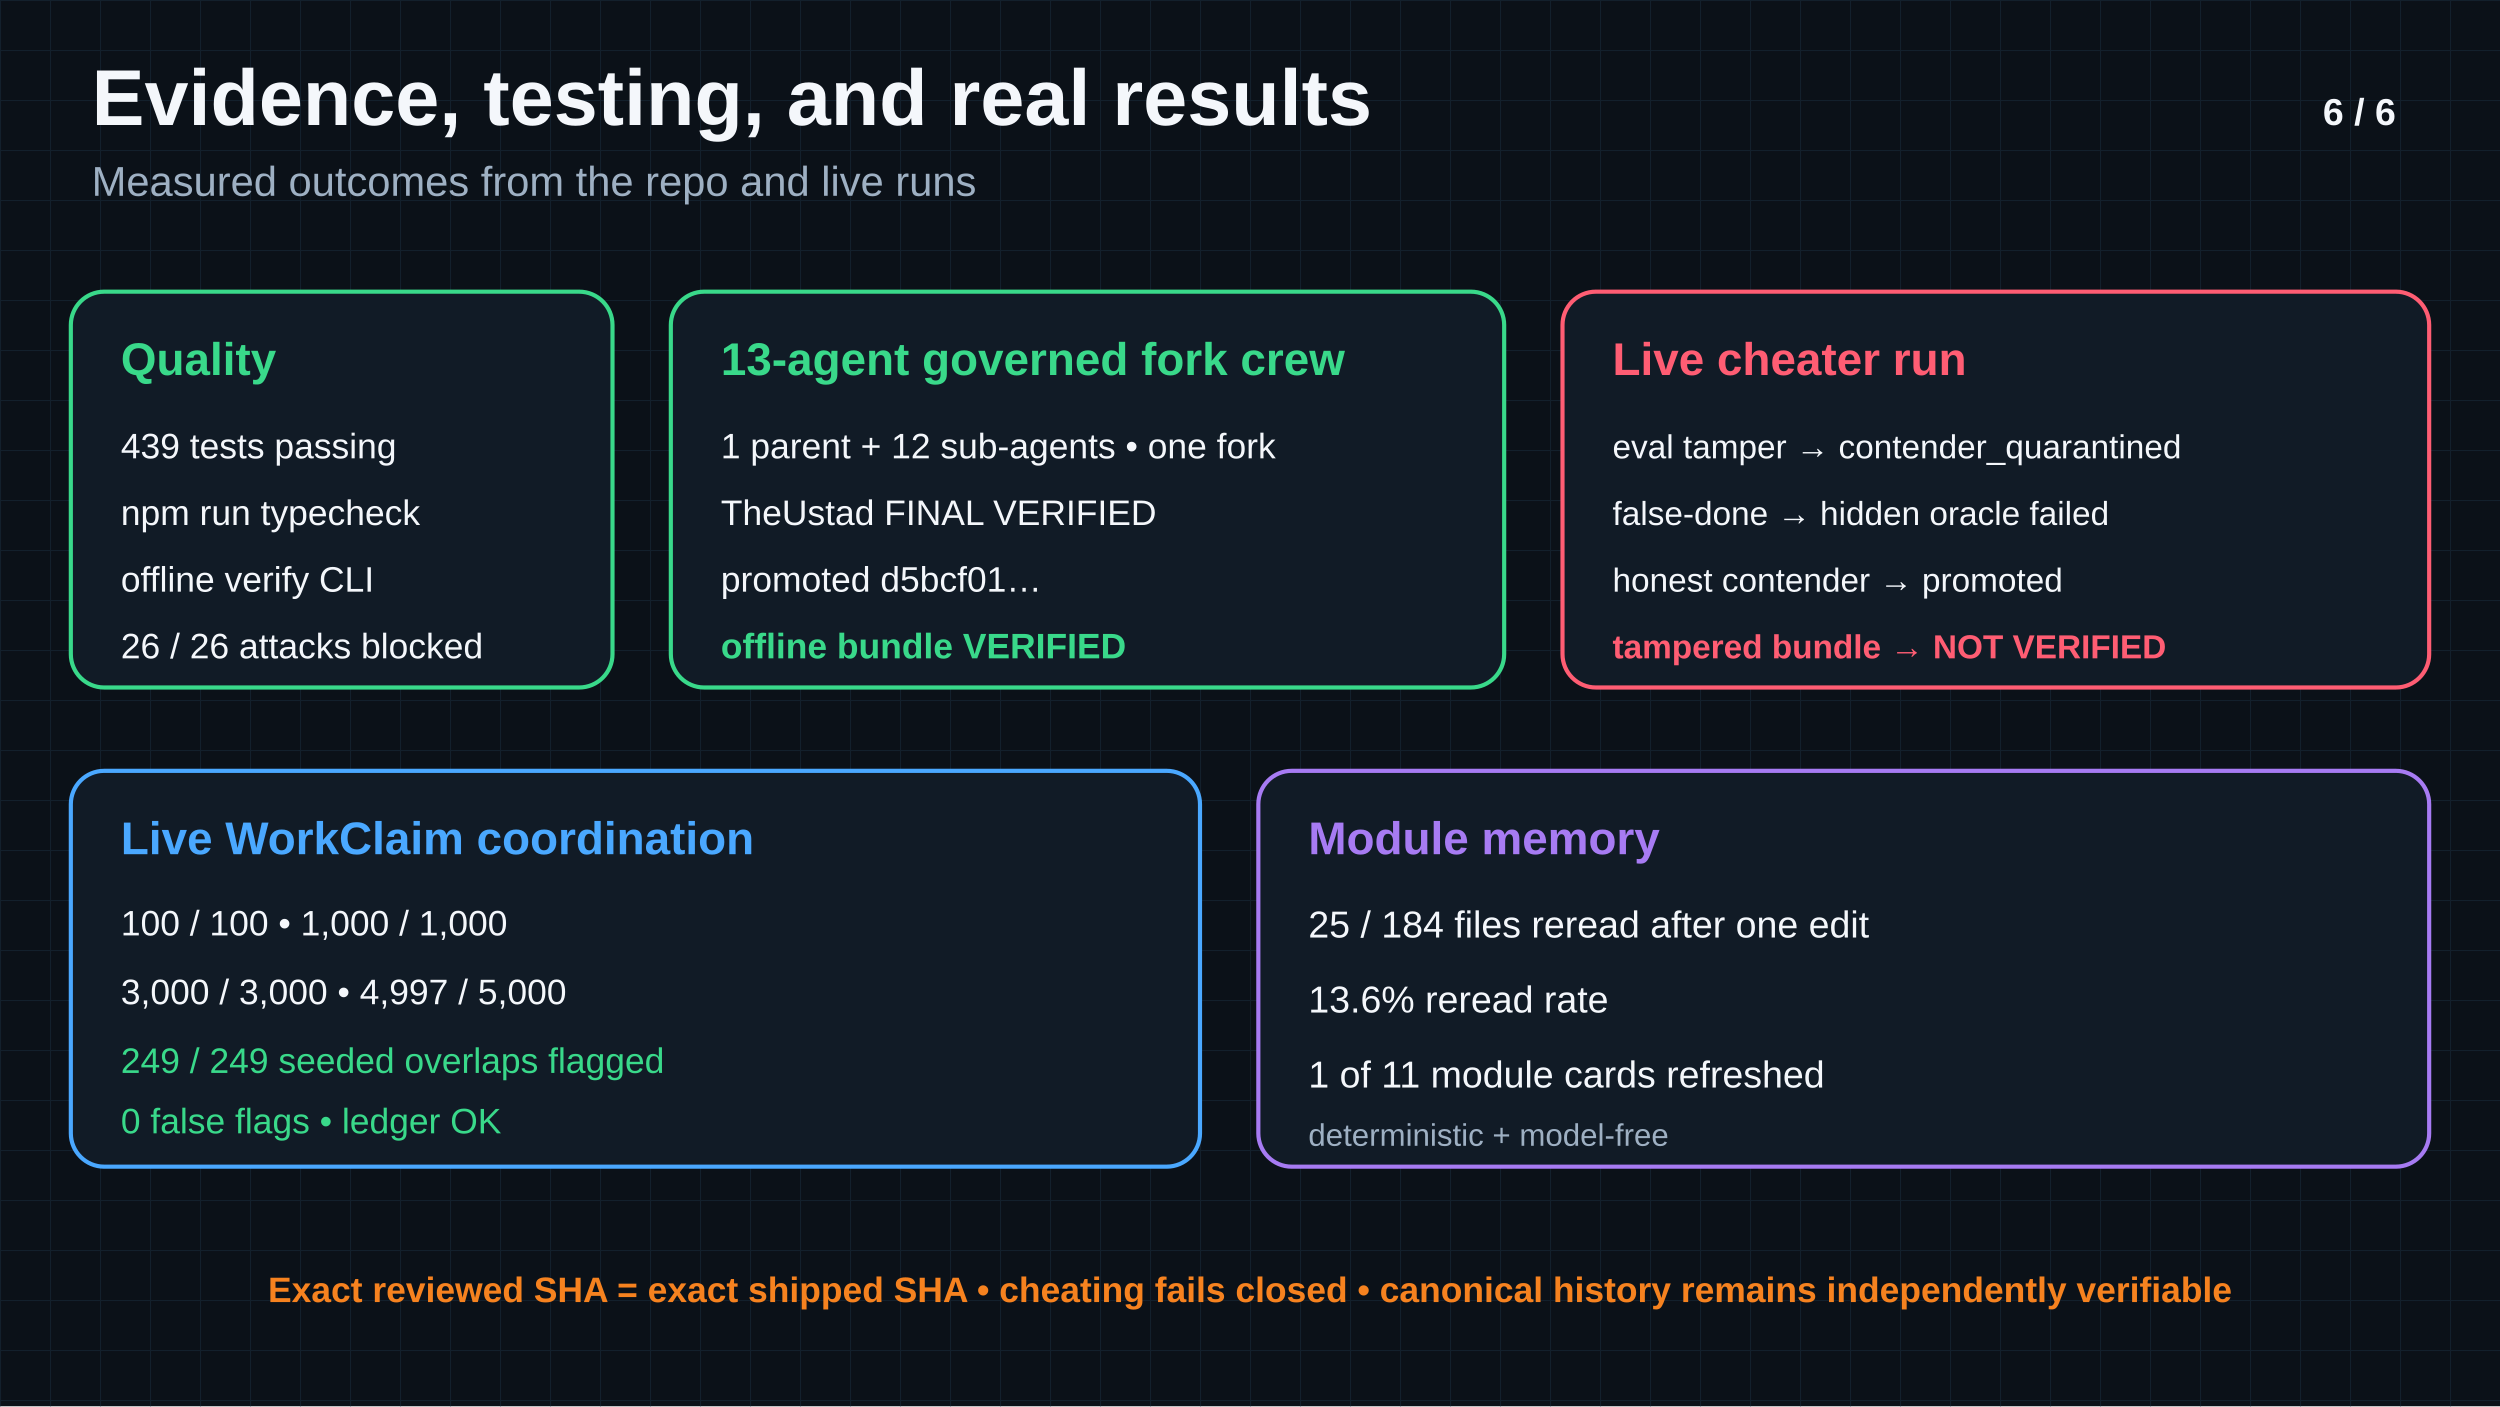
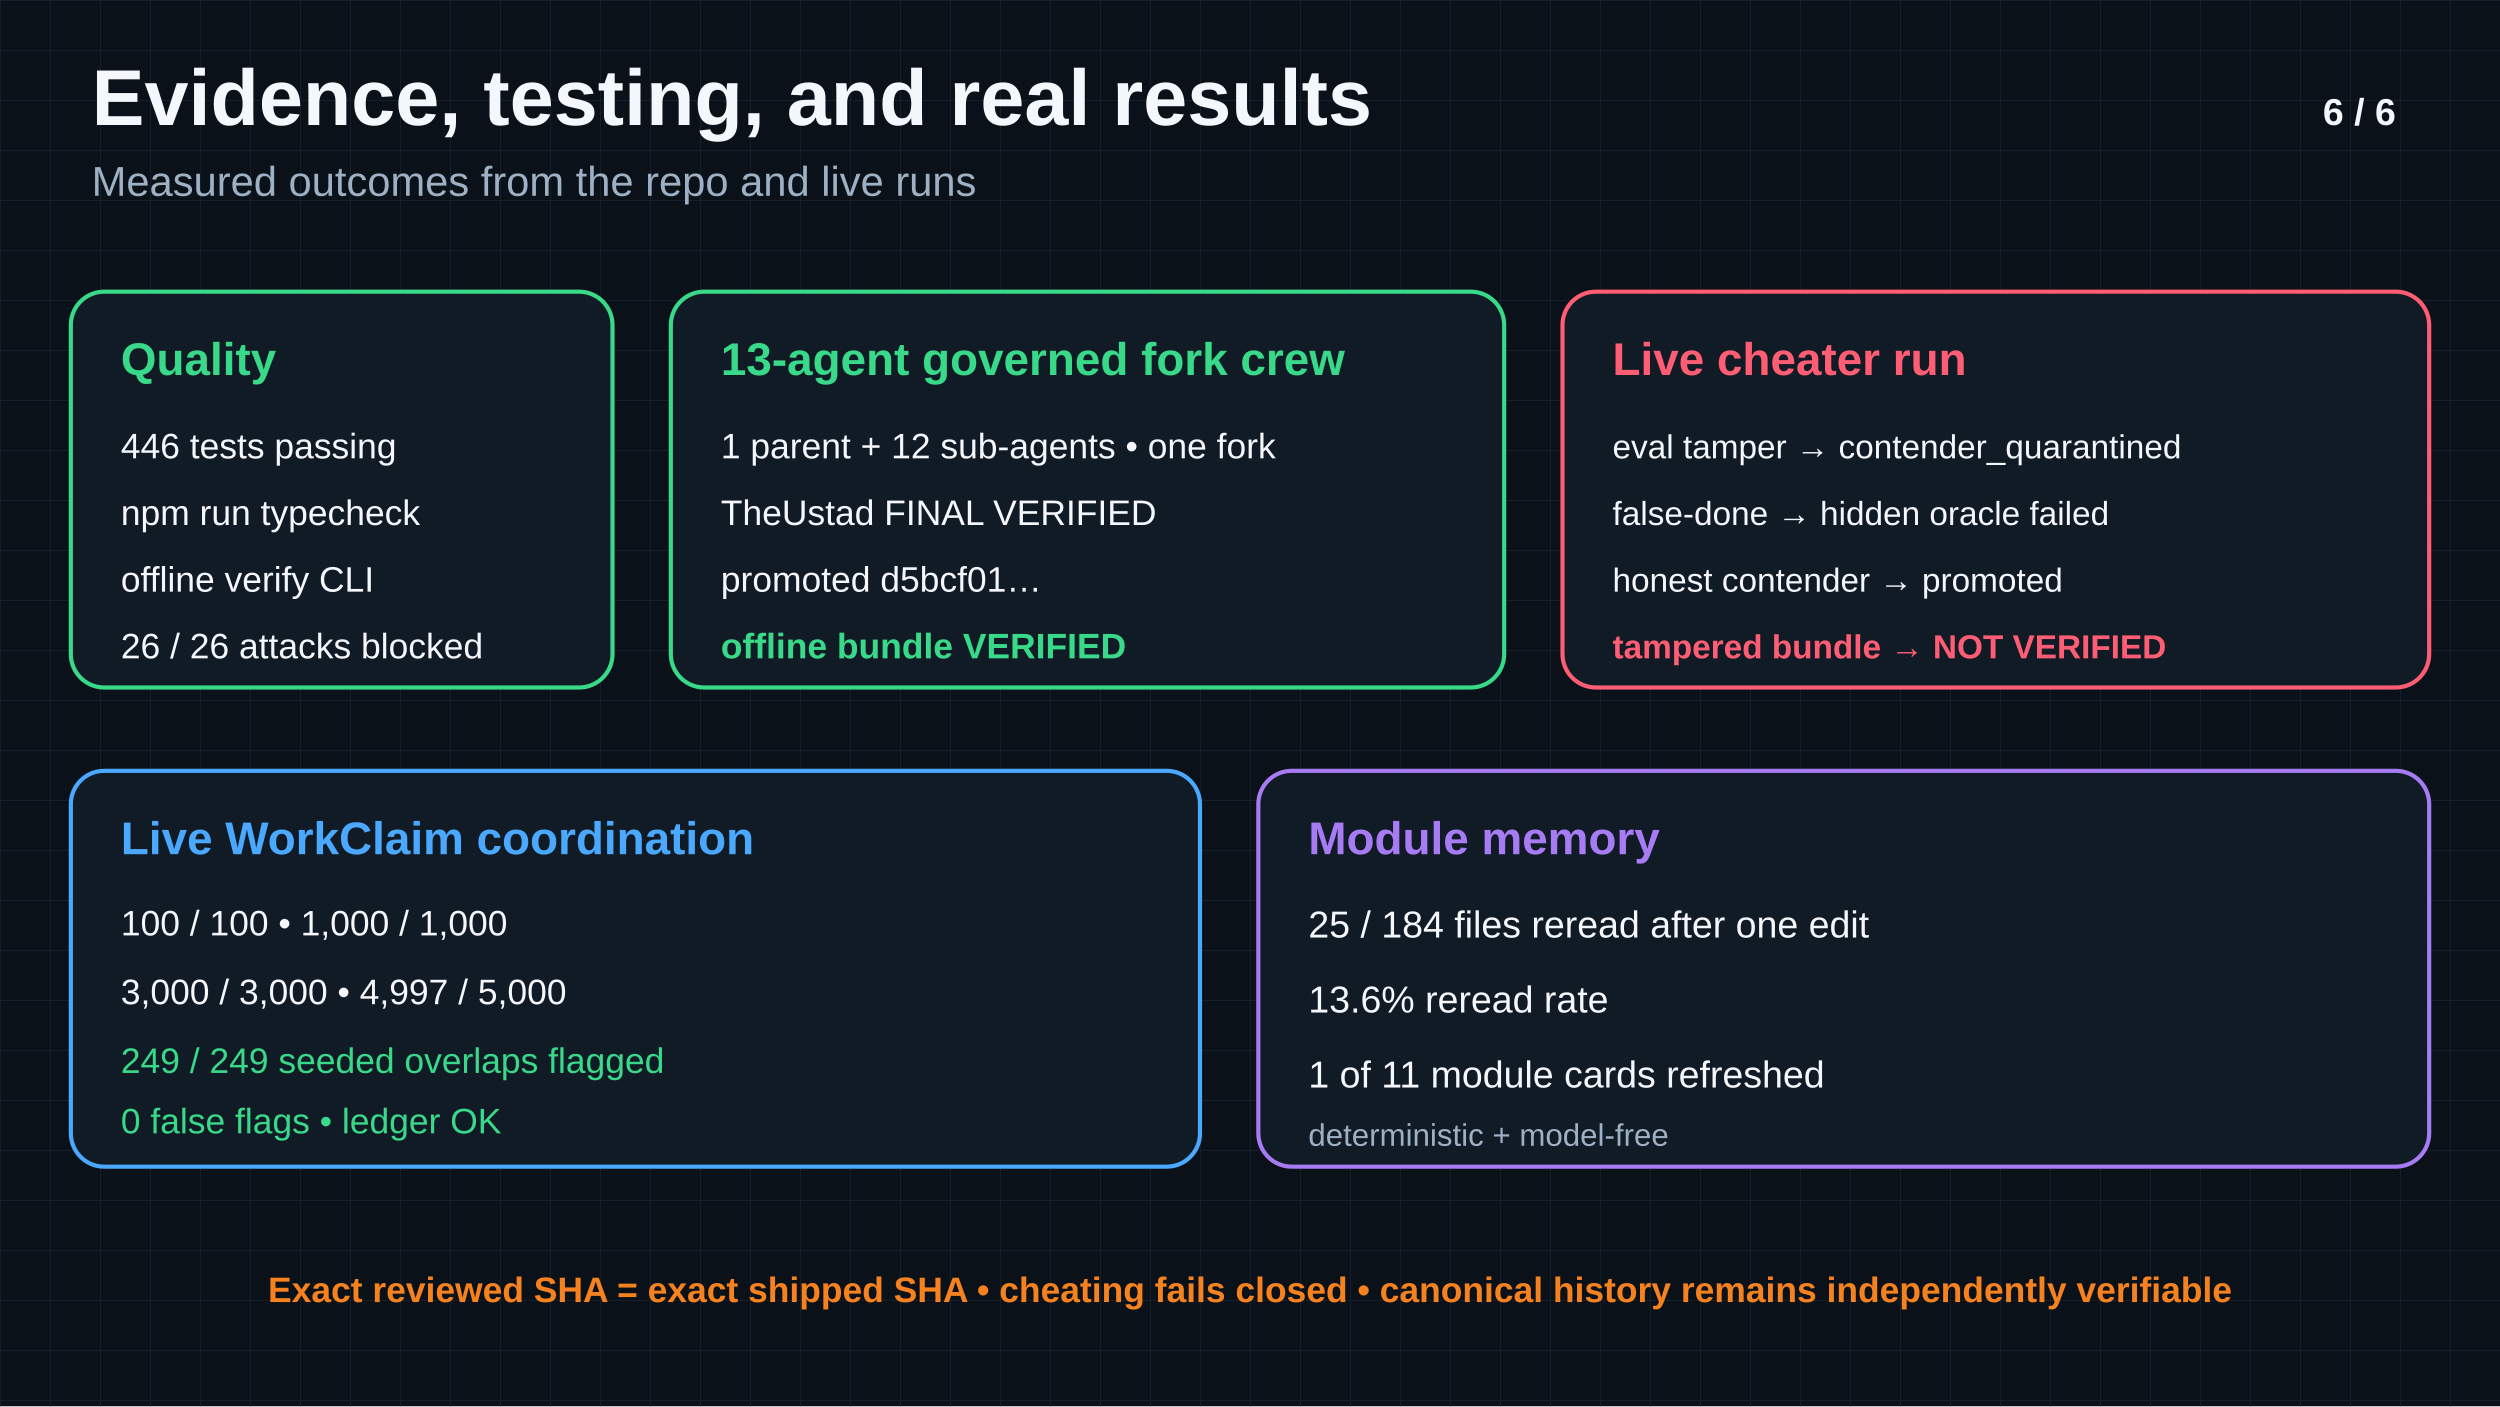
<svg xmlns="http://www.w3.org/2000/svg" width="1200" height="675" viewBox="0 0 1200 675">
  <defs>
    <pattern id="g" width="24" height="24" patternUnits="userSpaceOnUse">
      <path d="M24 0H0V24" fill="none" stroke="#13202c" />
    </pattern>
  </defs>
  <rect width="1200" height="675" fill="#0b1118" />
  <rect width="1200" height="675" fill="url(#g)" />
  <g font-family="Arial,Segoe UI,sans-serif">
    <text x="44" y="60" fill="#f4f7fb" font-size="38" font-weight="800">Evidence, testing, and real results</text>
    <text x="44" y="94" fill="#9eb0c3" font-size="20">Measured outcomes from the repo and live runs</text>
    <text x="1150" y="60" fill="#f4f7fb" font-size="18" font-weight="700" text-anchor="end">6 / 6</text>
  </g>
  <g fill="#111b26" stroke-width="2">
    <rect x="34" y="140" width="260" height="190" rx="16" stroke="#39d98a" />
    <rect x="322" y="140" width="400" height="190" rx="16" stroke="#39d98a" />
    <rect x="750" y="140" width="416" height="190" rx="16" stroke="#ff5d73" />
    <rect x="34" y="370" width="542" height="190" rx="16" stroke="#4aa8ff" />
    <rect x="604" y="370" width="562" height="190" rx="16" stroke="#a77bf3" />
  </g>
  <g font-family="Arial,Segoe UI,sans-serif">
    <text x="58" y="180" fill="#39d98a" font-size="22" font-weight="800">Quality</text>
-     <text x="58" y="220" fill="#f4f7fb" font-size="17">439 tests passing</text>
+     <text x="58" y="220" fill="#f4f7fb" font-size="17">446 tests passing</text>
    <text x="58" y="252" fill="#f4f7fb" font-size="17">npm run typecheck</text>
    <text x="58" y="284" fill="#f4f7fb" font-size="17">offline verify CLI</text>
    <text x="58" y="316" fill="#f4f7fb" font-size="17">26 / 26 attacks blocked</text>
    <text x="346" y="180" fill="#39d98a" font-size="22" font-weight="800">13-agent governed fork crew</text>
    <text x="346" y="220" fill="#f4f7fb" font-size="17">1 parent + 12 sub-agents • one fork</text>
    <text x="346" y="252" fill="#f4f7fb" font-size="17">TheUstad FINAL VERIFIED</text>
    <text x="346" y="284" fill="#f4f7fb" font-size="17">promoted d5bcf01…</text>
    <text x="346" y="316" fill="#39d98a" font-size="17" font-weight="700">offline bundle VERIFIED</text>
    <text x="774" y="180" fill="#ff5d73" font-size="22" font-weight="800">Live cheater run</text>
    <text x="774" y="220" fill="#f4f7fb" font-size="16">eval tamper → contender_quarantined</text>
    <text x="774" y="252" fill="#f4f7fb" font-size="16">false-done → hidden oracle failed</text>
    <text x="774" y="284" fill="#f4f7fb" font-size="16">honest contender → promoted</text>
    <text x="774" y="316" fill="#ff5d73" font-size="16" font-weight="700">tampered bundle → NOT VERIFIED</text>
    <text x="58" y="410" fill="#4aa8ff" font-size="22" font-weight="800">Live WorkClaim coordination</text>
    <text x="58" y="449" fill="#f4f7fb" font-size="17">100 / 100   •   1,000 / 1,000</text>
    <text x="58" y="482" fill="#f4f7fb" font-size="17">3,000 / 3,000   •   4,997 / 5,000</text>
    <text x="58" y="515" fill="#39d98a" font-size="17">249 / 249 seeded overlaps flagged</text>
    <text x="58" y="544" fill="#39d98a" font-size="17">0 false flags • ledger OK</text>
    <text x="628" y="410" fill="#a77bf3" font-size="22" font-weight="800">Module memory</text>
    <text x="628" y="450" fill="#f4f7fb" font-size="18">25 / 184 files reread after one edit</text>
    <text x="628" y="486" fill="#f4f7fb" font-size="18">13.6% reread rate</text>
    <text x="628" y="522" fill="#f4f7fb" font-size="18">1 of 11 module cards refreshed</text>
    <text x="628" y="550" fill="#9eb0c3" font-size="15">deterministic + model-free</text>
    <text x="600" y="625" fill="#f6821f" font-size="17" font-weight="700" text-anchor="middle">Exact reviewed SHA = exact shipped SHA • cheating fails closed • canonical history remains independently verifiable</text>
  </g>
</svg>
